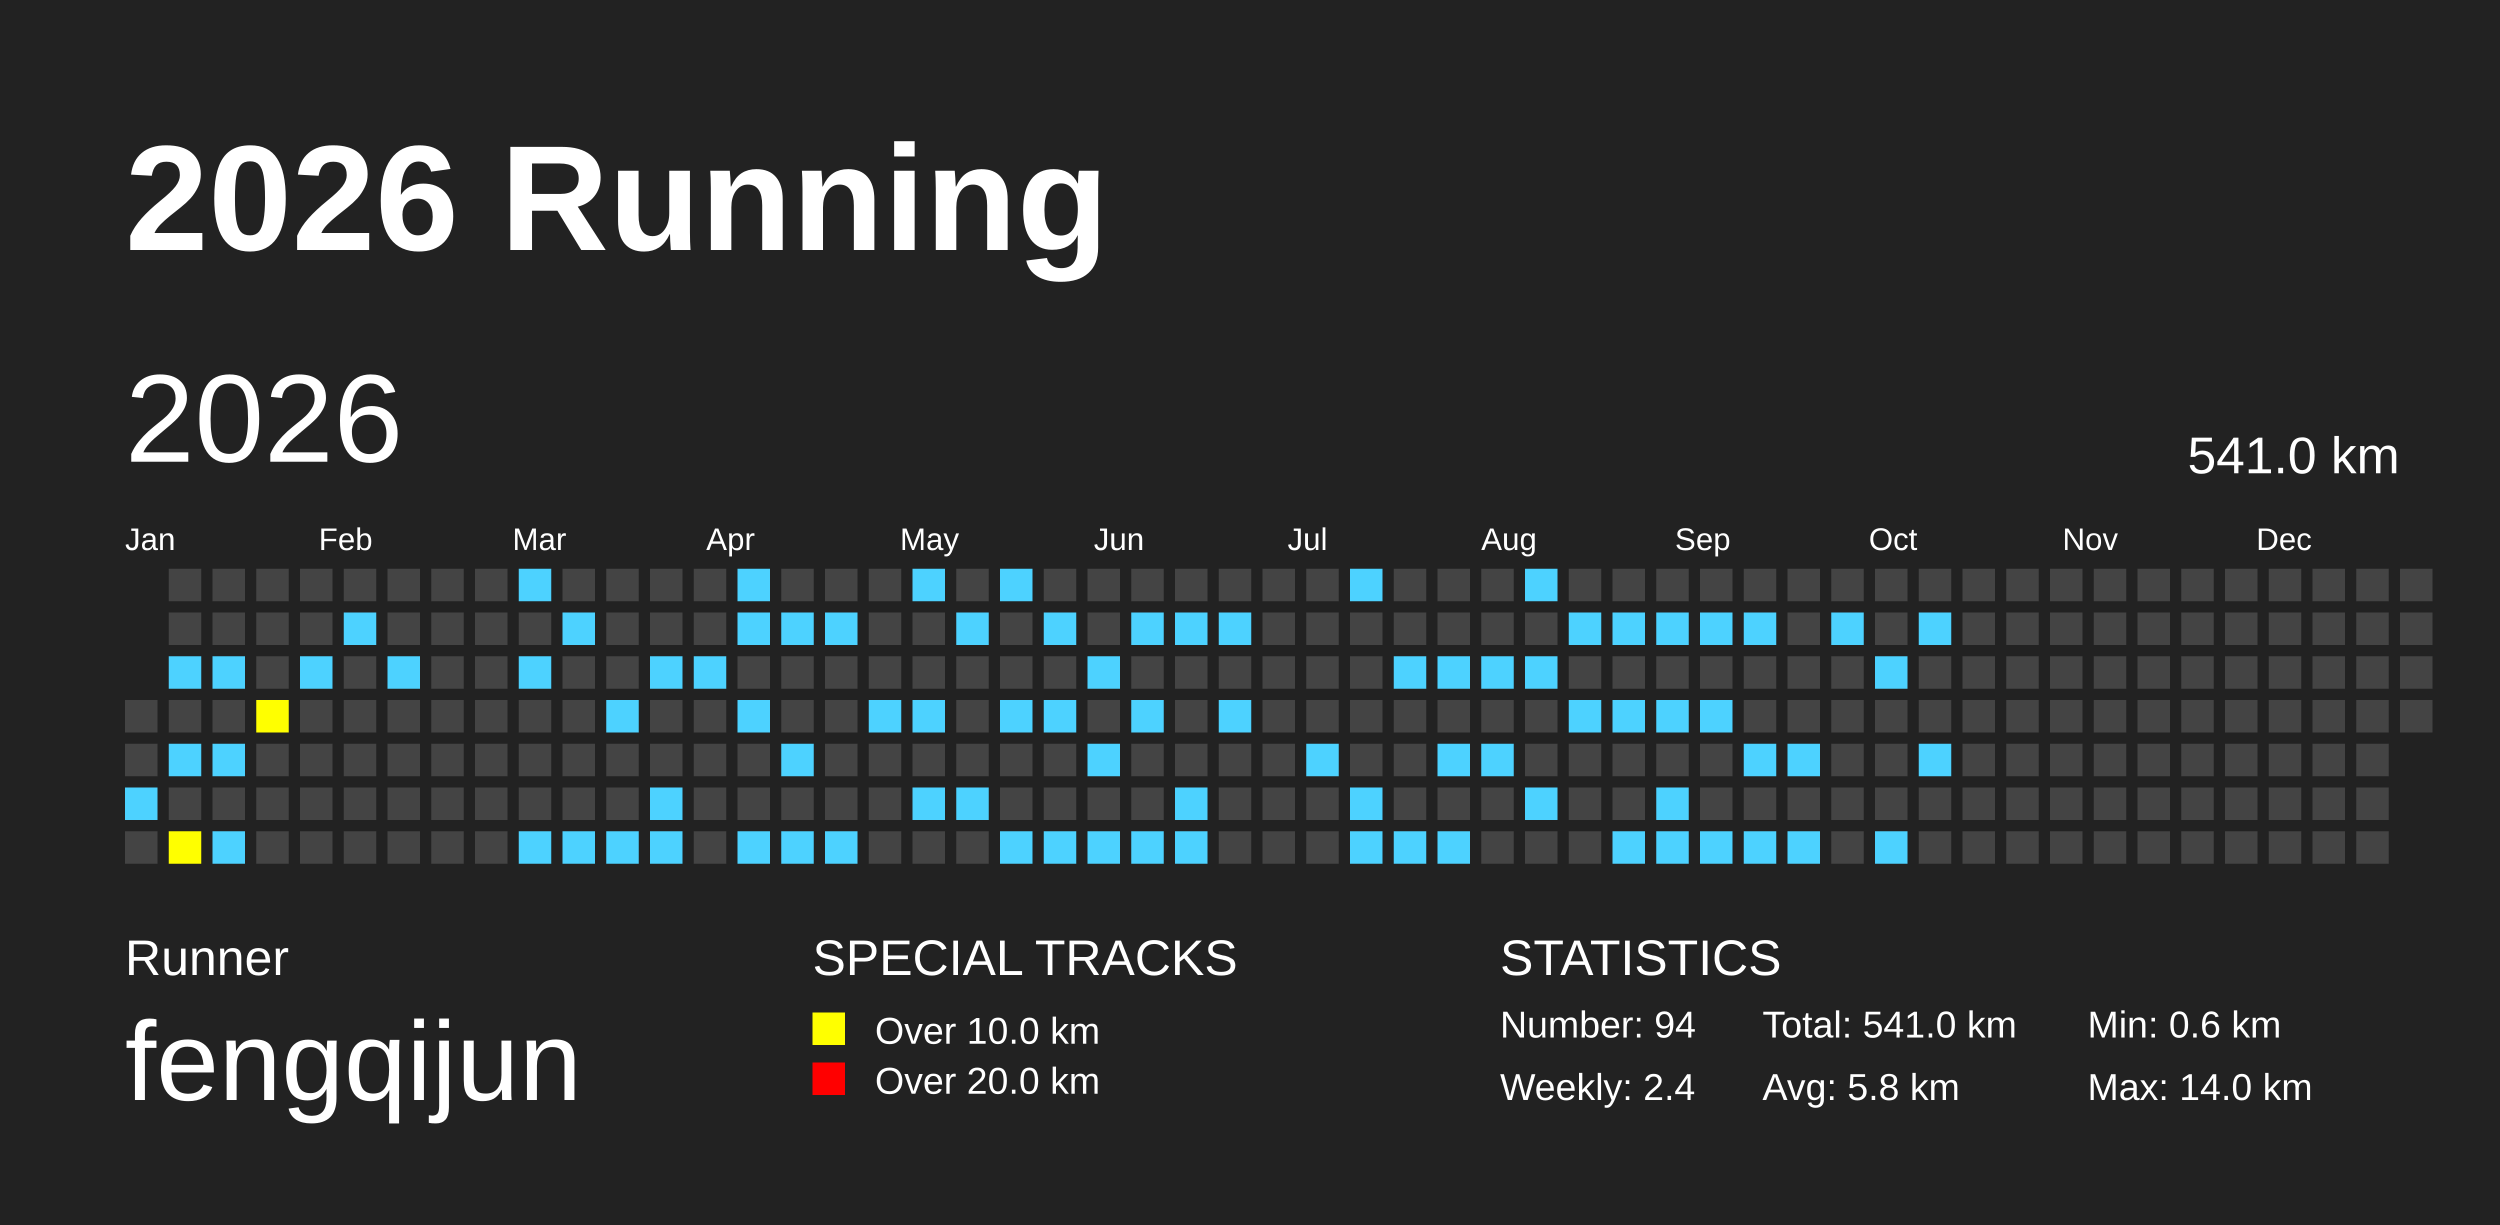
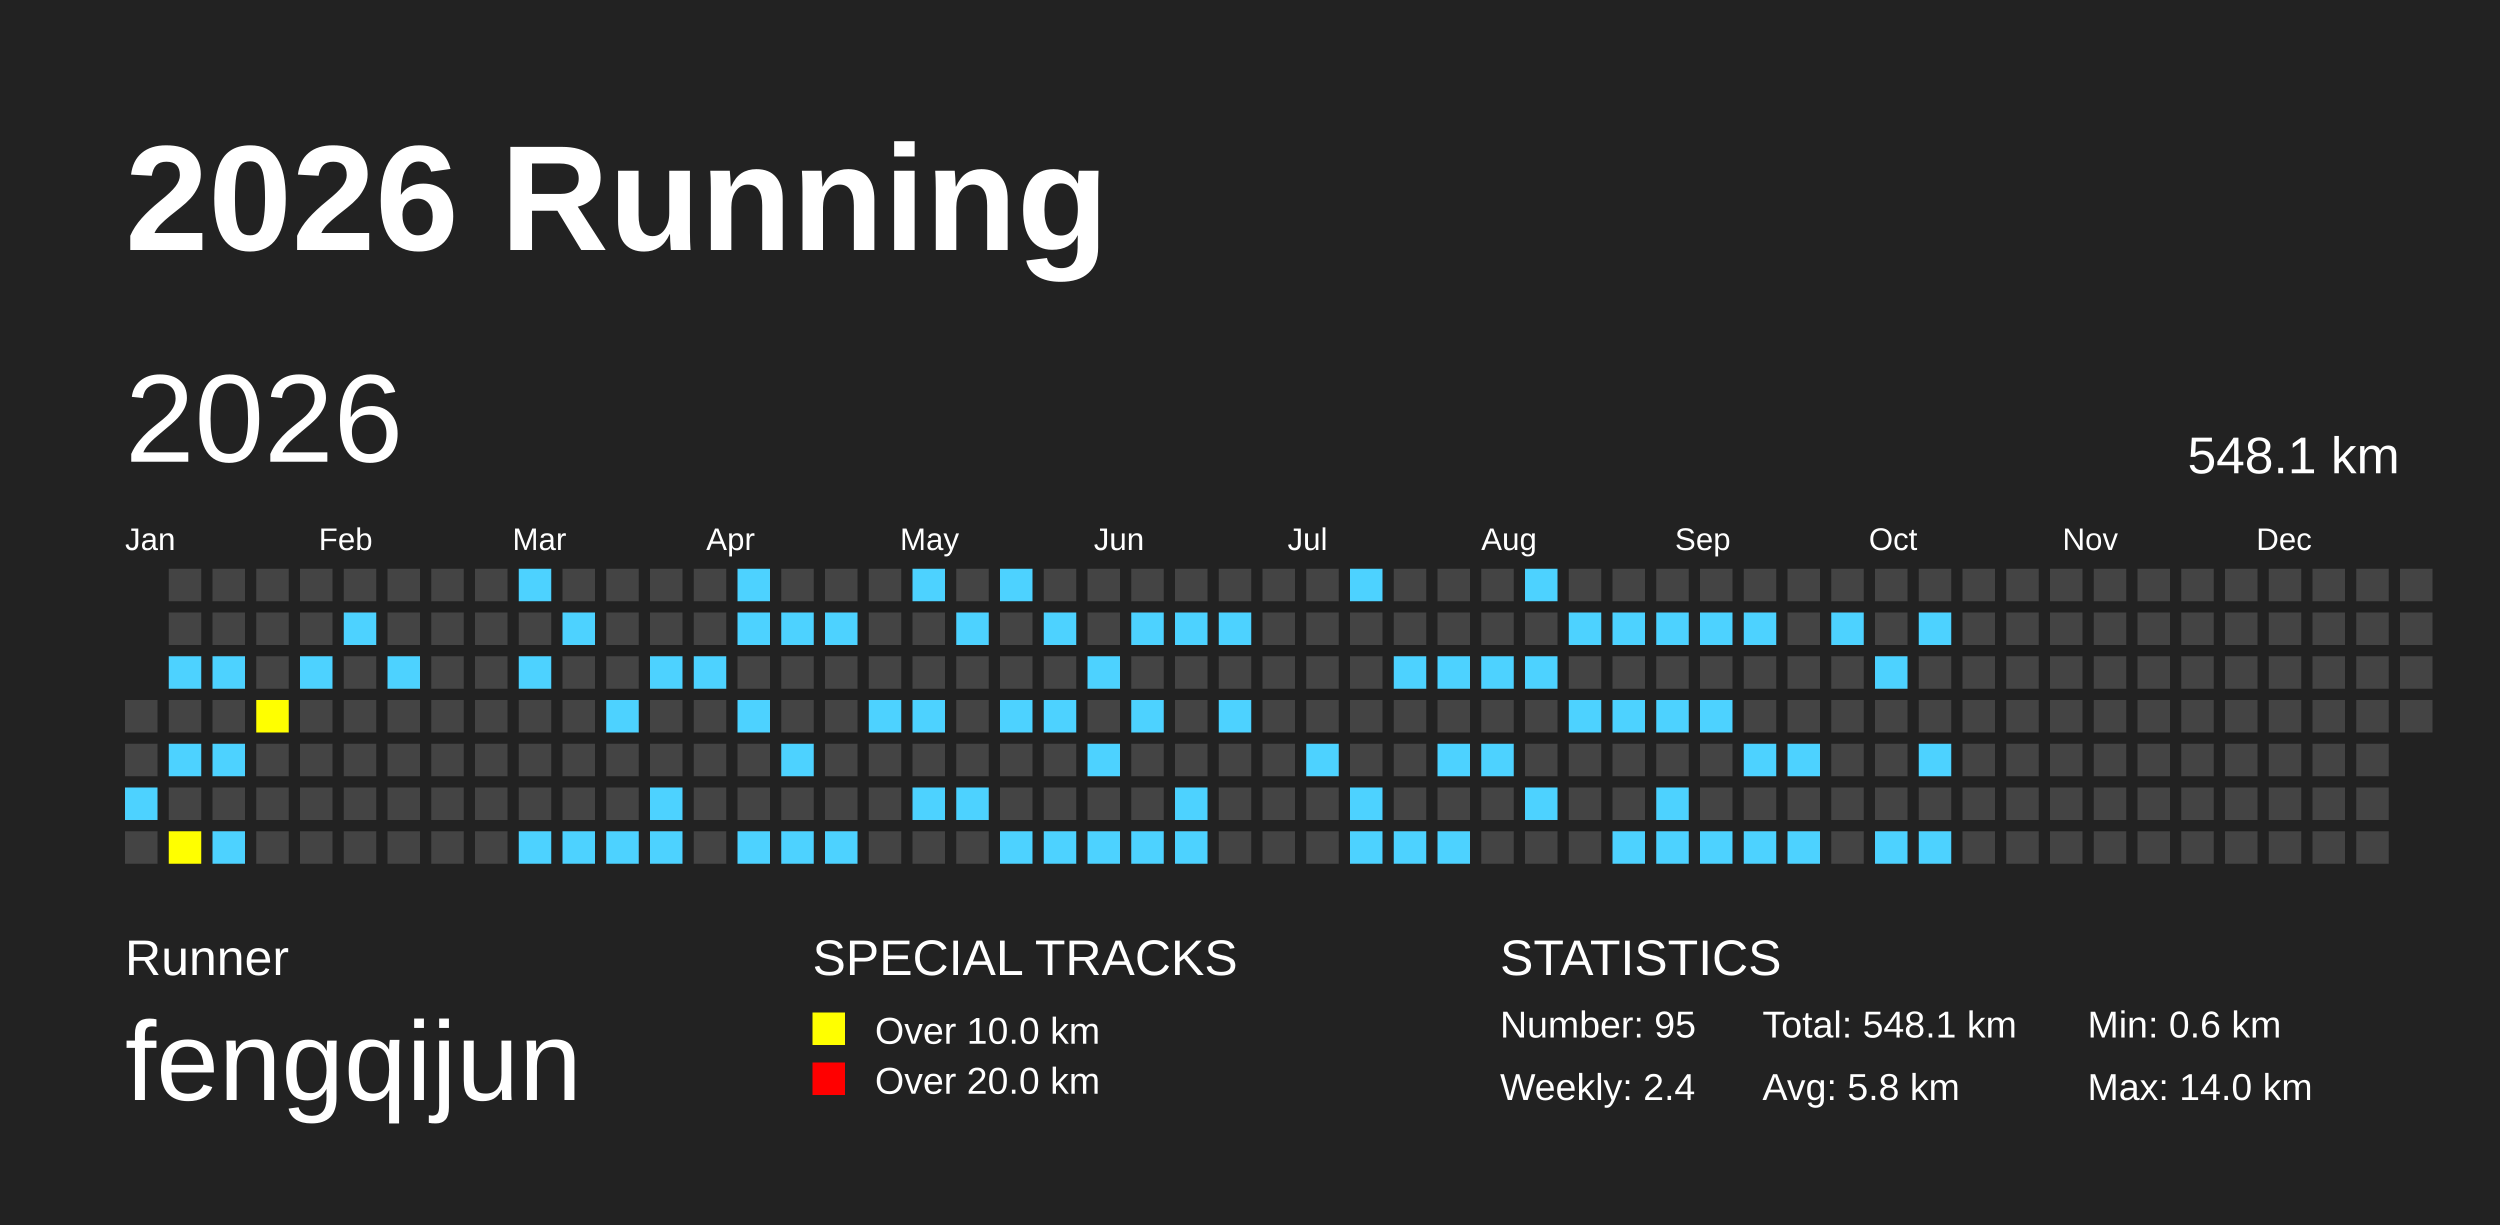
<svg xmlns="http://www.w3.org/2000/svg" baseProfile="full" height="98mm" version="1.1" viewBox="0,0,200,98" width="200mm">
  <defs />
  <rect fill="#222222" height="98" width="200" x="0" y="0" />
  <text fill="#FFFFFF" style="font-size:12px; font-family:Arial; font-weight:bold;" x="10" y="20">2026 Running</text>
  <text fill="#FFFFFF" style="font-size:4px; font-family:Arial" x="10" y="78">Runner</text>
  <text fill="#FFFFFF" style="font-size:9px; font-family:Arial" x="10" y="88">fengqijun</text>
  <text fill="#FFFFFF" style="font-size:4px; font-family:Arial" x="65" y="78">SPECIAL TRACKS</text>
  <rect fill="yellow" height="2.6" width="2.6" x="65" y="81" />
  <text fill="#FFFFFF" style="font-size:3px; font-family:Arial" x="70" y="83.5">Over 10.0 km</text>
  <rect fill="red" height="2.6" width="2.6" x="65" y="85" />
  <text fill="#FFFFFF" style="font-size:3px; font-family:Arial" x="70" y="87.5">Over 20.0 km</text>
  <text fill="#FFFFFF" style="font-size:4px; font-family:Arial" x="120" y="78">STATISTICS</text>
-   <text fill="#FFFFFF" style="font-size:3px; font-family:Arial" x="120" y="83">Number: 94</text>
+   <text fill="#FFFFFF" style="font-size:3px; font-family:Arial" x="120" y="83">Number: 95</text>
  <text fill="#FFFFFF" style="font-size:3px; font-family:Arial" x="120" y="88">Weekly: 2.4</text>
-   <text fill="#FFFFFF" style="font-size:3px; font-family:Arial" x="141" y="83">Total: 541.0 km</text>
+   <text fill="#FFFFFF" style="font-size:3px; font-family:Arial" x="141" y="83">Total: 548.1 km</text>
  <text fill="#FFFFFF" style="font-size:3px; font-family:Arial" x="141" y="88">Avg: 5.8 km</text>
  <text fill="#FFFFFF" style="font-size:3px; font-family:Arial" x="167" y="83">Min: 0.6 km</text>
  <text fill="#FFFFFF" style="font-size:3px; font-family:Arial" x="167" y="88">Max: 14.0 km</text>
  <text dominant-baseline="hanging" fill="#FFFFFF" style="font-size:10.0px; font-family:Arial;" x="10" y="30">2026</text>
-   <text dominant-baseline="hanging" fill="#FFFFFF" style="font-size:4.125px; font-family:Arial;" x="175" y="35">541.0 km</text>
+   <text dominant-baseline="hanging" fill="#FFFFFF" style="font-size:4.125px; font-family:Arial;" x="175" y="35">548.1 km</text>
  <text fill="#FFFFFF" style="font-size:2.5px; font-family:Arial" x="10.0" y="44">Jan</text>
  <text fill="#FFFFFF" style="font-size:2.5px; font-family:Arial" x="25.5" y="44">Feb</text>
  <text fill="#FFFFFF" style="font-size:2.5px; font-family:Arial" x="41.0" y="44">Mar</text>
  <text fill="#FFFFFF" style="font-size:2.5px; font-family:Arial" x="56.5" y="44">Apr</text>
  <text fill="#FFFFFF" style="font-size:2.5px; font-family:Arial" x="72.0" y="44">May</text>
  <text fill="#FFFFFF" style="font-size:2.5px; font-family:Arial" x="87.5" y="44">Jun</text>
  <text fill="#FFFFFF" style="font-size:2.5px; font-family:Arial" x="103.0" y="44">Jul</text>
  <text fill="#FFFFFF" style="font-size:2.5px; font-family:Arial" x="118.5" y="44">Aug</text>
  <text fill="#FFFFFF" style="font-size:2.5px; font-family:Arial" x="134.0" y="44">Sep</text>
  <text fill="#FFFFFF" style="font-size:2.5px; font-family:Arial" x="149.5" y="44">Oct</text>
  <text fill="#FFFFFF" style="font-size:2.5px; font-family:Arial" x="165.0" y="44">Nov</text>
  <text fill="#FFFFFF" style="font-size:2.5px; font-family:Arial" x="180.5" y="44">Dec</text>
  <rect fill="#444444" height="2.6" width="2.6" x="10.0" y="56.0" />
  <rect fill="#444444" height="2.6" width="2.6" x="10.0" y="59.5" />
  <rect fill="#4DD2FF" height="2.6" width="2.6" x="10.0" y="63.0" />
  <rect fill="#444444" height="2.6" width="2.6" x="10.0" y="66.5" />
  <rect fill="#444444" height="2.6" width="2.6" x="13.5" y="45.5" />
  <rect fill="#444444" height="2.6" width="2.6" x="13.5" y="49.0" />
  <rect fill="#4DD2FF" height="2.6" width="2.6" x="13.5" y="52.5" />
  <rect fill="#444444" height="2.6" width="2.6" x="13.5" y="56.0" />
  <rect fill="#4DD2FF" height="2.6" width="2.6" x="13.5" y="59.5" />
  <rect fill="#444444" height="2.6" width="2.6" x="13.5" y="63.0" />
  <rect fill="yellow" height="2.6" width="2.6" x="13.5" y="66.5" />
  <rect fill="#444444" height="2.6" width="2.6" x="17.0" y="45.5" />
  <rect fill="#444444" height="2.6" width="2.6" x="17.0" y="49.0" />
  <rect fill="#4DD2FF" height="2.6" width="2.6" x="17.0" y="52.5" />
  <rect fill="#444444" height="2.6" width="2.6" x="17.0" y="56.0" />
  <rect fill="#4DD2FF" height="2.6" width="2.6" x="17.0" y="59.5" />
  <rect fill="#444444" height="2.6" width="2.6" x="17.0" y="63.0" />
  <rect fill="#4DD2FF" height="2.6" width="2.6" x="17.0" y="66.5" />
  <rect fill="#444444" height="2.6" width="2.6" x="20.5" y="45.5" />
  <rect fill="#444444" height="2.6" width="2.6" x="20.5" y="49.0" />
  <rect fill="#444444" height="2.6" width="2.6" x="20.5" y="52.5" />
  <rect fill="yellow" height="2.6" width="2.6" x="20.5" y="56.0" />
  <rect fill="#444444" height="2.6" width="2.6" x="20.5" y="59.5" />
  <rect fill="#444444" height="2.6" width="2.6" x="20.5" y="63.0" />
  <rect fill="#444444" height="2.6" width="2.6" x="20.5" y="66.5" />
  <rect fill="#444444" height="2.6" width="2.6" x="24.0" y="45.5" />
  <rect fill="#444444" height="2.6" width="2.6" x="24.0" y="49.0" />
  <rect fill="#4DD2FF" height="2.6" width="2.6" x="24.0" y="52.5" />
  <rect fill="#444444" height="2.6" width="2.6" x="24.0" y="56.0" />
  <rect fill="#444444" height="2.6" width="2.6" x="24.0" y="59.5" />
  <rect fill="#444444" height="2.6" width="2.6" x="24.0" y="63.0" />
  <rect fill="#444444" height="2.6" width="2.6" x="24.0" y="66.5" />
  <rect fill="#444444" height="2.6" width="2.6" x="27.5" y="45.5" />
  <rect fill="#4DD2FF" height="2.6" width="2.6" x="27.5" y="49.0" />
  <rect fill="#444444" height="2.6" width="2.6" x="27.5" y="52.5" />
  <rect fill="#444444" height="2.6" width="2.6" x="27.5" y="56.0" />
  <rect fill="#444444" height="2.6" width="2.6" x="27.5" y="59.5" />
  <rect fill="#444444" height="2.6" width="2.6" x="27.5" y="63.0" />
  <rect fill="#444444" height="2.6" width="2.6" x="27.5" y="66.5" />
  <rect fill="#444444" height="2.6" width="2.6" x="31.0" y="45.5" />
  <rect fill="#444444" height="2.6" width="2.6" x="31.0" y="49.0" />
  <rect fill="#4DD2FF" height="2.6" width="2.6" x="31.0" y="52.5" />
  <rect fill="#444444" height="2.6" width="2.6" x="31.0" y="56.0" />
  <rect fill="#444444" height="2.6" width="2.6" x="31.0" y="59.5" />
  <rect fill="#444444" height="2.6" width="2.6" x="31.0" y="63.0" />
  <rect fill="#444444" height="2.6" width="2.6" x="31.0" y="66.5" />
  <rect fill="#444444" height="2.6" width="2.6" x="34.5" y="45.5" />
  <rect fill="#444444" height="2.6" width="2.6" x="34.5" y="49.0" />
  <rect fill="#444444" height="2.6" width="2.6" x="34.5" y="52.5" />
  <rect fill="#444444" height="2.6" width="2.6" x="34.5" y="56.0" />
  <rect fill="#444444" height="2.6" width="2.6" x="34.5" y="59.5" />
  <rect fill="#444444" height="2.6" width="2.6" x="34.5" y="63.0" />
  <rect fill="#444444" height="2.6" width="2.6" x="34.5" y="66.5" />
  <rect fill="#444444" height="2.6" width="2.6" x="38.0" y="45.5" />
  <rect fill="#444444" height="2.6" width="2.6" x="38.0" y="49.0" />
  <rect fill="#444444" height="2.6" width="2.6" x="38.0" y="52.5" />
  <rect fill="#444444" height="2.6" width="2.6" x="38.0" y="56.0" />
  <rect fill="#444444" height="2.6" width="2.6" x="38.0" y="59.5" />
  <rect fill="#444444" height="2.6" width="2.6" x="38.0" y="63.0" />
  <rect fill="#444444" height="2.6" width="2.6" x="38.0" y="66.5" />
  <rect fill="#4DD2FF" height="2.6" width="2.6" x="41.5" y="45.5" />
  <rect fill="#444444" height="2.6" width="2.6" x="41.5" y="49.0" />
  <rect fill="#4DD2FF" height="2.6" width="2.6" x="41.5" y="52.5" />
  <rect fill="#444444" height="2.6" width="2.6" x="41.5" y="56.0" />
  <rect fill="#444444" height="2.6" width="2.6" x="41.5" y="59.5" />
  <rect fill="#444444" height="2.6" width="2.6" x="41.5" y="63.0" />
  <rect fill="#4DD2FF" height="2.6" width="2.6" x="41.5" y="66.5" />
  <rect fill="#444444" height="2.6" width="2.6" x="45.0" y="45.5" />
  <rect fill="#4DD2FF" height="2.6" width="2.6" x="45.0" y="49.0" />
  <rect fill="#444444" height="2.6" width="2.6" x="45.0" y="52.5" />
  <rect fill="#444444" height="2.6" width="2.6" x="45.0" y="56.0" />
  <rect fill="#444444" height="2.6" width="2.6" x="45.0" y="59.5" />
  <rect fill="#444444" height="2.6" width="2.6" x="45.0" y="63.0" />
  <rect fill="#4DD2FF" height="2.6" width="2.6" x="45.0" y="66.5" />
  <rect fill="#444444" height="2.6" width="2.6" x="48.5" y="45.5" />
  <rect fill="#444444" height="2.6" width="2.6" x="48.5" y="49.0" />
  <rect fill="#444444" height="2.6" width="2.6" x="48.5" y="52.5" />
  <rect fill="#4DD2FF" height="2.6" width="2.6" x="48.5" y="56.0" />
  <rect fill="#444444" height="2.6" width="2.6" x="48.5" y="59.5" />
  <rect fill="#444444" height="2.6" width="2.6" x="48.5" y="63.0" />
  <rect fill="#4DD2FF" height="2.6" width="2.6" x="48.5" y="66.5" />
  <rect fill="#444444" height="2.6" width="2.6" x="52.0" y="45.5" />
  <rect fill="#444444" height="2.6" width="2.6" x="52.0" y="49.0" />
  <rect fill="#4DD2FF" height="2.6" width="2.6" x="52.0" y="52.5" />
  <rect fill="#444444" height="2.6" width="2.6" x="52.0" y="56.0" />
  <rect fill="#444444" height="2.6" width="2.6" x="52.0" y="59.5" />
  <rect fill="#4DD2FF" height="2.6" width="2.6" x="52.0" y="63.0" />
  <rect fill="#4DD2FF" height="2.6" width="2.6" x="52.0" y="66.5" />
  <rect fill="#444444" height="2.6" width="2.6" x="55.5" y="45.5" />
  <rect fill="#444444" height="2.6" width="2.6" x="55.5" y="49.0" />
  <rect fill="#4DD2FF" height="2.6" width="2.6" x="55.5" y="52.5" />
  <rect fill="#444444" height="2.6" width="2.6" x="55.5" y="56.0" />
  <rect fill="#444444" height="2.6" width="2.6" x="55.5" y="59.5" />
  <rect fill="#444444" height="2.6" width="2.6" x="55.5" y="63.0" />
  <rect fill="#444444" height="2.6" width="2.6" x="55.5" y="66.5" />
  <rect fill="#4DD2FF" height="2.6" width="2.6" x="59.0" y="45.5" />
  <rect fill="#4DD2FF" height="2.6" width="2.6" x="59.0" y="49.0" />
  <rect fill="#444444" height="2.6" width="2.6" x="59.0" y="52.5" />
  <rect fill="#4DD2FF" height="2.6" width="2.6" x="59.0" y="56.0" />
  <rect fill="#444444" height="2.6" width="2.6" x="59.0" y="59.5" />
  <rect fill="#444444" height="2.6" width="2.6" x="59.0" y="63.0" />
  <rect fill="#4DD2FF" height="2.6" width="2.6" x="59.0" y="66.5" />
  <rect fill="#444444" height="2.6" width="2.6" x="62.5" y="45.5" />
  <rect fill="#4DD2FF" height="2.6" width="2.6" x="62.5" y="49.0" />
  <rect fill="#444444" height="2.6" width="2.6" x="62.5" y="52.5" />
  <rect fill="#444444" height="2.6" width="2.6" x="62.5" y="56.0" />
  <rect fill="#4DD2FF" height="2.6" width="2.6" x="62.5" y="59.5" />
  <rect fill="#444444" height="2.6" width="2.6" x="62.5" y="63.0" />
  <rect fill="#4DD2FF" height="2.6" width="2.6" x="62.5" y="66.5" />
  <rect fill="#444444" height="2.6" width="2.6" x="66.0" y="45.5" />
  <rect fill="#4DD2FF" height="2.6" width="2.6" x="66.0" y="49.0" />
  <rect fill="#444444" height="2.6" width="2.6" x="66.0" y="52.5" />
  <rect fill="#444444" height="2.6" width="2.6" x="66.0" y="56.0" />
  <rect fill="#444444" height="2.6" width="2.6" x="66.0" y="59.5" />
  <rect fill="#444444" height="2.6" width="2.6" x="66.0" y="63.0" />
  <rect fill="#4DD2FF" height="2.6" width="2.6" x="66.0" y="66.5" />
  <rect fill="#444444" height="2.6" width="2.6" x="69.5" y="45.5" />
  <rect fill="#444444" height="2.6" width="2.6" x="69.5" y="49.0" />
  <rect fill="#444444" height="2.6" width="2.6" x="69.5" y="52.5" />
  <rect fill="#4DD2FF" height="2.6" width="2.6" x="69.5" y="56.0" />
  <rect fill="#444444" height="2.6" width="2.6" x="69.5" y="59.5" />
  <rect fill="#444444" height="2.6" width="2.6" x="69.5" y="63.0" />
  <rect fill="#444444" height="2.6" width="2.6" x="69.5" y="66.5" />
  <rect fill="#4DD2FF" height="2.6" width="2.6" x="73.0" y="45.5" />
  <rect fill="#444444" height="2.6" width="2.6" x="73.0" y="49.0" />
  <rect fill="#444444" height="2.6" width="2.6" x="73.0" y="52.5" />
  <rect fill="#4DD2FF" height="2.6" width="2.6" x="73.0" y="56.0" />
  <rect fill="#444444" height="2.6" width="2.6" x="73.0" y="59.5" />
  <rect fill="#4DD2FF" height="2.6" width="2.6" x="73.0" y="63.0" />
  <rect fill="#444444" height="2.6" width="2.6" x="73.0" y="66.5" />
  <rect fill="#444444" height="2.6" width="2.6" x="76.5" y="45.5" />
  <rect fill="#4DD2FF" height="2.6" width="2.6" x="76.5" y="49.0" />
  <rect fill="#444444" height="2.6" width="2.6" x="76.5" y="52.5" />
  <rect fill="#444444" height="2.6" width="2.6" x="76.5" y="56.0" />
  <rect fill="#444444" height="2.6" width="2.6" x="76.5" y="59.5" />
  <rect fill="#4DD2FF" height="2.6" width="2.6" x="76.5" y="63.0" />
  <rect fill="#444444" height="2.6" width="2.6" x="76.5" y="66.5" />
  <rect fill="#4DD2FF" height="2.6" width="2.6" x="80.0" y="45.5" />
  <rect fill="#444444" height="2.6" width="2.6" x="80.0" y="49.0" />
  <rect fill="#444444" height="2.6" width="2.6" x="80.0" y="52.5" />
  <rect fill="#4DD2FF" height="2.6" width="2.6" x="80.0" y="56.0" />
  <rect fill="#444444" height="2.6" width="2.6" x="80.0" y="59.5" />
  <rect fill="#444444" height="2.6" width="2.6" x="80.0" y="63.0" />
  <rect fill="#4DD2FF" height="2.6" width="2.6" x="80.0" y="66.5" />
  <rect fill="#444444" height="2.6" width="2.6" x="83.5" y="45.5" />
  <rect fill="#4DD2FF" height="2.6" width="2.6" x="83.5" y="49.0" />
  <rect fill="#444444" height="2.6" width="2.6" x="83.5" y="52.5" />
  <rect fill="#4DD2FF" height="2.6" width="2.6" x="83.5" y="56.0" />
  <rect fill="#444444" height="2.6" width="2.6" x="83.5" y="59.5" />
  <rect fill="#444444" height="2.6" width="2.6" x="83.5" y="63.0" />
  <rect fill="#4DD2FF" height="2.6" width="2.6" x="83.5" y="66.5" />
  <rect fill="#444444" height="2.6" width="2.6" x="87.0" y="45.5" />
  <rect fill="#444444" height="2.6" width="2.6" x="87.0" y="49.0" />
  <rect fill="#4DD2FF" height="2.6" width="2.6" x="87.0" y="52.5" />
  <rect fill="#444444" height="2.6" width="2.6" x="87.0" y="56.0" />
  <rect fill="#4DD2FF" height="2.6" width="2.6" x="87.0" y="59.5" />
  <rect fill="#444444" height="2.6" width="2.6" x="87.0" y="63.0" />
  <rect fill="#4DD2FF" height="2.6" width="2.6" x="87.0" y="66.5" />
  <rect fill="#444444" height="2.6" width="2.6" x="90.5" y="45.5" />
  <rect fill="#4DD2FF" height="2.6" width="2.6" x="90.5" y="49.0" />
  <rect fill="#444444" height="2.6" width="2.6" x="90.5" y="52.5" />
  <rect fill="#4DD2FF" height="2.6" width="2.6" x="90.5" y="56.0" />
  <rect fill="#444444" height="2.6" width="2.6" x="90.5" y="59.5" />
  <rect fill="#444444" height="2.6" width="2.6" x="90.5" y="63.0" />
  <rect fill="#4DD2FF" height="2.6" width="2.6" x="90.5" y="66.5" />
  <rect fill="#444444" height="2.6" width="2.6" x="94.0" y="45.5" />
  <rect fill="#4DD2FF" height="2.6" width="2.6" x="94.0" y="49.0" />
  <rect fill="#444444" height="2.6" width="2.6" x="94.0" y="52.5" />
  <rect fill="#444444" height="2.6" width="2.6" x="94.0" y="56.0" />
  <rect fill="#444444" height="2.6" width="2.6" x="94.0" y="59.5" />
  <rect fill="#4DD2FF" height="2.6" width="2.6" x="94.0" y="63.0" />
  <rect fill="#4DD2FF" height="2.6" width="2.6" x="94.0" y="66.5" />
  <rect fill="#444444" height="2.6" width="2.6" x="97.5" y="45.5" />
  <rect fill="#4DD2FF" height="2.6" width="2.6" x="97.5" y="49.0" />
  <rect fill="#444444" height="2.6" width="2.6" x="97.5" y="52.5" />
  <rect fill="#4DD2FF" height="2.6" width="2.6" x="97.5" y="56.0" />
  <rect fill="#444444" height="2.6" width="2.6" x="97.5" y="59.5" />
  <rect fill="#444444" height="2.6" width="2.6" x="97.5" y="63.0" />
  <rect fill="#444444" height="2.6" width="2.6" x="97.5" y="66.5" />
  <rect fill="#444444" height="2.6" width="2.6" x="101.0" y="45.5" />
  <rect fill="#444444" height="2.6" width="2.6" x="101.0" y="49.0" />
  <rect fill="#444444" height="2.6" width="2.6" x="101.0" y="52.5" />
  <rect fill="#444444" height="2.6" width="2.6" x="101.0" y="56.0" />
  <rect fill="#444444" height="2.6" width="2.6" x="101.0" y="59.5" />
  <rect fill="#444444" height="2.6" width="2.6" x="101.0" y="63.0" />
  <rect fill="#444444" height="2.6" width="2.6" x="101.0" y="66.5" />
  <rect fill="#444444" height="2.6" width="2.6" x="104.5" y="45.5" />
  <rect fill="#444444" height="2.6" width="2.6" x="104.5" y="49.0" />
  <rect fill="#444444" height="2.6" width="2.6" x="104.5" y="52.5" />
  <rect fill="#444444" height="2.6" width="2.6" x="104.5" y="56.0" />
  <rect fill="#4DD2FF" height="2.6" width="2.6" x="104.5" y="59.5" />
  <rect fill="#444444" height="2.6" width="2.6" x="104.5" y="63.0" />
  <rect fill="#444444" height="2.6" width="2.6" x="104.5" y="66.5" />
  <rect fill="#4DD2FF" height="2.6" width="2.6" x="108.0" y="45.5" />
  <rect fill="#444444" height="2.6" width="2.6" x="108.0" y="49.0" />
  <rect fill="#444444" height="2.6" width="2.6" x="108.0" y="52.5" />
  <rect fill="#444444" height="2.6" width="2.6" x="108.0" y="56.0" />
  <rect fill="#444444" height="2.6" width="2.6" x="108.0" y="59.5" />
  <rect fill="#4DD2FF" height="2.6" width="2.6" x="108.0" y="63.0" />
  <rect fill="#4DD2FF" height="2.6" width="2.6" x="108.0" y="66.5" />
  <rect fill="#444444" height="2.6" width="2.6" x="111.5" y="45.5" />
  <rect fill="#444444" height="2.6" width="2.6" x="111.5" y="49.0" />
  <rect fill="#4DD2FF" height="2.6" width="2.6" x="111.5" y="52.5" />
  <rect fill="#444444" height="2.6" width="2.6" x="111.5" y="56.0" />
  <rect fill="#444444" height="2.6" width="2.6" x="111.5" y="59.5" />
  <rect fill="#444444" height="2.6" width="2.6" x="111.5" y="63.0" />
  <rect fill="#4DD2FF" height="2.6" width="2.6" x="111.5" y="66.5" />
  <rect fill="#444444" height="2.6" width="2.6" x="115.0" y="45.5" />
  <rect fill="#444444" height="2.6" width="2.6" x="115.0" y="49.0" />
  <rect fill="#4DD2FF" height="2.6" width="2.6" x="115.0" y="52.5" />
  <rect fill="#444444" height="2.6" width="2.6" x="115.0" y="56.0" />
  <rect fill="#4DD2FF" height="2.6" width="2.6" x="115.0" y="59.5" />
  <rect fill="#444444" height="2.6" width="2.6" x="115.0" y="63.0" />
  <rect fill="#4DD2FF" height="2.6" width="2.6" x="115.0" y="66.5" />
  <rect fill="#444444" height="2.6" width="2.6" x="118.5" y="45.5" />
  <rect fill="#444444" height="2.6" width="2.6" x="118.5" y="49.0" />
  <rect fill="#4DD2FF" height="2.6" width="2.6" x="118.5" y="52.5" />
  <rect fill="#444444" height="2.6" width="2.6" x="118.5" y="56.0" />
  <rect fill="#4DD2FF" height="2.6" width="2.6" x="118.5" y="59.5" />
  <rect fill="#444444" height="2.6" width="2.6" x="118.5" y="63.0" />
  <rect fill="#444444" height="2.6" width="2.6" x="118.5" y="66.5" />
  <rect fill="#4DD2FF" height="2.6" width="2.6" x="122.0" y="45.5" />
  <rect fill="#444444" height="2.6" width="2.6" x="122.0" y="49.0" />
  <rect fill="#4DD2FF" height="2.6" width="2.6" x="122.0" y="52.5" />
  <rect fill="#444444" height="2.6" width="2.6" x="122.0" y="56.0" />
  <rect fill="#444444" height="2.6" width="2.6" x="122.0" y="59.5" />
  <rect fill="#4DD2FF" height="2.6" width="2.6" x="122.0" y="63.0" />
  <rect fill="#444444" height="2.6" width="2.6" x="122.0" y="66.5" />
  <rect fill="#444444" height="2.6" width="2.6" x="125.5" y="45.5" />
  <rect fill="#4DD2FF" height="2.6" width="2.6" x="125.5" y="49.0" />
  <rect fill="#444444" height="2.6" width="2.6" x="125.5" y="52.5" />
  <rect fill="#4DD2FF" height="2.6" width="2.6" x="125.5" y="56.0" />
  <rect fill="#444444" height="2.6" width="2.6" x="125.5" y="59.5" />
  <rect fill="#444444" height="2.6" width="2.6" x="125.5" y="63.0" />
  <rect fill="#444444" height="2.6" width="2.6" x="125.5" y="66.5" />
  <rect fill="#444444" height="2.6" width="2.6" x="129.0" y="45.5" />
  <rect fill="#4DD2FF" height="2.6" width="2.6" x="129.0" y="49.0" />
  <rect fill="#444444" height="2.6" width="2.6" x="129.0" y="52.5" />
  <rect fill="#4DD2FF" height="2.6" width="2.6" x="129.0" y="56.0" />
  <rect fill="#444444" height="2.6" width="2.6" x="129.0" y="59.5" />
  <rect fill="#444444" height="2.6" width="2.6" x="129.0" y="63.0" />
  <rect fill="#4DD2FF" height="2.6" width="2.6" x="129.0" y="66.5" />
  <rect fill="#444444" height="2.6" width="2.6" x="132.5" y="45.5" />
  <rect fill="#4DD2FF" height="2.6" width="2.6" x="132.5" y="49.0" />
  <rect fill="#444444" height="2.6" width="2.6" x="132.5" y="52.5" />
  <rect fill="#4DD2FF" height="2.6" width="2.6" x="132.5" y="56.0" />
  <rect fill="#444444" height="2.6" width="2.6" x="132.5" y="59.5" />
  <rect fill="#4DD2FF" height="2.6" width="2.6" x="132.5" y="63.0" />
  <rect fill="#4DD2FF" height="2.6" width="2.6" x="132.5" y="66.5" />
  <rect fill="#444444" height="2.6" width="2.6" x="136.0" y="45.5" />
  <rect fill="#4DD2FF" height="2.6" width="2.6" x="136.0" y="49.0" />
  <rect fill="#444444" height="2.6" width="2.6" x="136.0" y="52.5" />
  <rect fill="#4DD2FF" height="2.6" width="2.6" x="136.0" y="56.0" />
  <rect fill="#444444" height="2.6" width="2.6" x="136.0" y="59.5" />
  <rect fill="#444444" height="2.6" width="2.6" x="136.0" y="63.0" />
  <rect fill="#4DD2FF" height="2.6" width="2.6" x="136.0" y="66.5" />
  <rect fill="#444444" height="2.6" width="2.6" x="139.5" y="45.5" />
  <rect fill="#4DD2FF" height="2.6" width="2.6" x="139.5" y="49.0" />
  <rect fill="#444444" height="2.6" width="2.6" x="139.5" y="52.5" />
  <rect fill="#444444" height="2.6" width="2.6" x="139.5" y="56.0" />
  <rect fill="#4DD2FF" height="2.6" width="2.6" x="139.5" y="59.5" />
  <rect fill="#444444" height="2.6" width="2.6" x="139.5" y="63.0" />
  <rect fill="#4DD2FF" height="2.6" width="2.6" x="139.5" y="66.5" />
  <rect fill="#444444" height="2.6" width="2.6" x="143.0" y="45.5" />
  <rect fill="#444444" height="2.6" width="2.6" x="143.0" y="49.0" />
  <rect fill="#444444" height="2.6" width="2.6" x="143.0" y="52.5" />
  <rect fill="#444444" height="2.6" width="2.6" x="143.0" y="56.0" />
  <rect fill="#4DD2FF" height="2.6" width="2.6" x="143.0" y="59.5" />
  <rect fill="#444444" height="2.6" width="2.6" x="143.0" y="63.0" />
  <rect fill="#4DD2FF" height="2.6" width="2.6" x="143.0" y="66.5" />
  <rect fill="#444444" height="2.6" width="2.6" x="146.5" y="45.5" />
  <rect fill="#4DD2FF" height="2.6" width="2.6" x="146.5" y="49.0" />
  <rect fill="#444444" height="2.6" width="2.6" x="146.5" y="52.5" />
  <rect fill="#444444" height="2.6" width="2.6" x="146.5" y="56.0" />
  <rect fill="#444444" height="2.6" width="2.6" x="146.5" y="59.5" />
  <rect fill="#444444" height="2.6" width="2.6" x="146.5" y="63.0" />
  <rect fill="#444444" height="2.6" width="2.6" x="146.5" y="66.5" />
  <rect fill="#444444" height="2.6" width="2.6" x="150.0" y="45.5" />
  <rect fill="#444444" height="2.6" width="2.6" x="150.0" y="49.0" />
  <rect fill="#4DD2FF" height="2.6" width="2.6" x="150.0" y="52.5" />
  <rect fill="#444444" height="2.6" width="2.6" x="150.0" y="56.0" />
  <rect fill="#444444" height="2.6" width="2.6" x="150.0" y="59.5" />
  <rect fill="#444444" height="2.6" width="2.6" x="150.0" y="63.0" />
  <rect fill="#4DD2FF" height="2.6" width="2.6" x="150.0" y="66.5" />
  <rect fill="#444444" height="2.6" width="2.6" x="153.5" y="45.5" />
  <rect fill="#4DD2FF" height="2.6" width="2.6" x="153.5" y="49.0" />
  <rect fill="#444444" height="2.6" width="2.6" x="153.5" y="52.5" />
  <rect fill="#444444" height="2.6" width="2.6" x="153.5" y="56.0" />
  <rect fill="#4DD2FF" height="2.6" width="2.6" x="153.5" y="59.5" />
  <rect fill="#444444" height="2.6" width="2.6" x="153.5" y="63.0" />
-   <rect fill="#444444" height="2.6" width="2.6" x="153.5" y="66.5" />
+   <rect fill="#4DD2FF" height="2.6" width="2.6" x="153.5" y="66.5" />
  <rect fill="#444444" height="2.6" width="2.6" x="157.0" y="45.5" />
  <rect fill="#444444" height="2.6" width="2.6" x="157.0" y="49.0" />
  <rect fill="#444444" height="2.6" width="2.6" x="157.0" y="52.5" />
  <rect fill="#444444" height="2.6" width="2.6" x="157.0" y="56.0" />
  <rect fill="#444444" height="2.6" width="2.6" x="157.0" y="59.5" />
  <rect fill="#444444" height="2.6" width="2.6" x="157.0" y="63.0" />
  <rect fill="#444444" height="2.6" width="2.6" x="157.0" y="66.5" />
  <rect fill="#444444" height="2.6" width="2.6" x="160.5" y="45.5" />
  <rect fill="#444444" height="2.6" width="2.6" x="160.5" y="49.0" />
  <rect fill="#444444" height="2.6" width="2.6" x="160.5" y="52.5" />
  <rect fill="#444444" height="2.6" width="2.6" x="160.5" y="56.0" />
  <rect fill="#444444" height="2.6" width="2.6" x="160.5" y="59.5" />
  <rect fill="#444444" height="2.6" width="2.6" x="160.5" y="63.0" />
  <rect fill="#444444" height="2.6" width="2.6" x="160.5" y="66.5" />
  <rect fill="#444444" height="2.6" width="2.6" x="164.0" y="45.5" />
  <rect fill="#444444" height="2.6" width="2.6" x="164.0" y="49.0" />
  <rect fill="#444444" height="2.6" width="2.6" x="164.0" y="52.5" />
  <rect fill="#444444" height="2.6" width="2.6" x="164.0" y="56.0" />
  <rect fill="#444444" height="2.6" width="2.6" x="164.0" y="59.5" />
  <rect fill="#444444" height="2.6" width="2.6" x="164.0" y="63.0" />
  <rect fill="#444444" height="2.6" width="2.6" x="164.0" y="66.5" />
  <rect fill="#444444" height="2.6" width="2.6" x="167.5" y="45.5" />
  <rect fill="#444444" height="2.6" width="2.6" x="167.5" y="49.0" />
  <rect fill="#444444" height="2.6" width="2.6" x="167.5" y="52.5" />
  <rect fill="#444444" height="2.6" width="2.6" x="167.5" y="56.0" />
  <rect fill="#444444" height="2.6" width="2.6" x="167.5" y="59.5" />
  <rect fill="#444444" height="2.6" width="2.6" x="167.5" y="63.0" />
  <rect fill="#444444" height="2.6" width="2.6" x="167.5" y="66.5" />
  <rect fill="#444444" height="2.6" width="2.6" x="171.0" y="45.5" />
  <rect fill="#444444" height="2.6" width="2.6" x="171.0" y="49.0" />
  <rect fill="#444444" height="2.6" width="2.6" x="171.0" y="52.5" />
  <rect fill="#444444" height="2.6" width="2.6" x="171.0" y="56.0" />
  <rect fill="#444444" height="2.6" width="2.6" x="171.0" y="59.5" />
  <rect fill="#444444" height="2.6" width="2.6" x="171.0" y="63.0" />
  <rect fill="#444444" height="2.6" width="2.6" x="171.0" y="66.5" />
  <rect fill="#444444" height="2.6" width="2.6" x="174.5" y="45.5" />
  <rect fill="#444444" height="2.6" width="2.6" x="174.5" y="49.0" />
  <rect fill="#444444" height="2.6" width="2.6" x="174.5" y="52.5" />
  <rect fill="#444444" height="2.6" width="2.6" x="174.5" y="56.0" />
  <rect fill="#444444" height="2.6" width="2.6" x="174.5" y="59.5" />
  <rect fill="#444444" height="2.6" width="2.6" x="174.5" y="63.0" />
  <rect fill="#444444" height="2.6" width="2.6" x="174.5" y="66.5" />
  <rect fill="#444444" height="2.6" width="2.6" x="178.0" y="45.5" />
  <rect fill="#444444" height="2.6" width="2.6" x="178.0" y="49.0" />
  <rect fill="#444444" height="2.6" width="2.6" x="178.0" y="52.5" />
  <rect fill="#444444" height="2.6" width="2.6" x="178.0" y="56.0" />
  <rect fill="#444444" height="2.6" width="2.6" x="178.0" y="59.5" />
  <rect fill="#444444" height="2.6" width="2.6" x="178.0" y="63.0" />
  <rect fill="#444444" height="2.6" width="2.6" x="178.0" y="66.5" />
  <rect fill="#444444" height="2.6" width="2.6" x="181.5" y="45.5" />
  <rect fill="#444444" height="2.6" width="2.6" x="181.5" y="49.0" />
  <rect fill="#444444" height="2.6" width="2.6" x="181.5" y="52.5" />
  <rect fill="#444444" height="2.6" width="2.6" x="181.5" y="56.0" />
  <rect fill="#444444" height="2.6" width="2.6" x="181.5" y="59.5" />
  <rect fill="#444444" height="2.6" width="2.6" x="181.5" y="63.0" />
  <rect fill="#444444" height="2.6" width="2.6" x="181.5" y="66.5" />
  <rect fill="#444444" height="2.6" width="2.6" x="185.0" y="45.5" />
  <rect fill="#444444" height="2.6" width="2.6" x="185.0" y="49.0" />
  <rect fill="#444444" height="2.6" width="2.6" x="185.0" y="52.5" />
  <rect fill="#444444" height="2.6" width="2.6" x="185.0" y="56.0" />
  <rect fill="#444444" height="2.6" width="2.6" x="185.0" y="59.5" />
  <rect fill="#444444" height="2.6" width="2.6" x="185.0" y="63.0" />
  <rect fill="#444444" height="2.6" width="2.6" x="185.0" y="66.5" />
  <rect fill="#444444" height="2.6" width="2.6" x="188.5" y="45.5" />
  <rect fill="#444444" height="2.6" width="2.6" x="188.5" y="49.0" />
  <rect fill="#444444" height="2.6" width="2.6" x="188.5" y="52.5" />
  <rect fill="#444444" height="2.6" width="2.6" x="188.5" y="56.0" />
  <rect fill="#444444" height="2.6" width="2.6" x="188.5" y="59.5" />
  <rect fill="#444444" height="2.6" width="2.6" x="188.5" y="63.0" />
  <rect fill="#444444" height="2.6" width="2.6" x="188.5" y="66.5" />
  <rect fill="#444444" height="2.6" width="2.6" x="192.0" y="45.5" />
  <rect fill="#444444" height="2.6" width="2.6" x="192.0" y="49.0" />
  <rect fill="#444444" height="2.6" width="2.6" x="192.0" y="52.5" />
  <rect fill="#444444" height="2.6" width="2.6" x="192.0" y="56.0" />
</svg>
